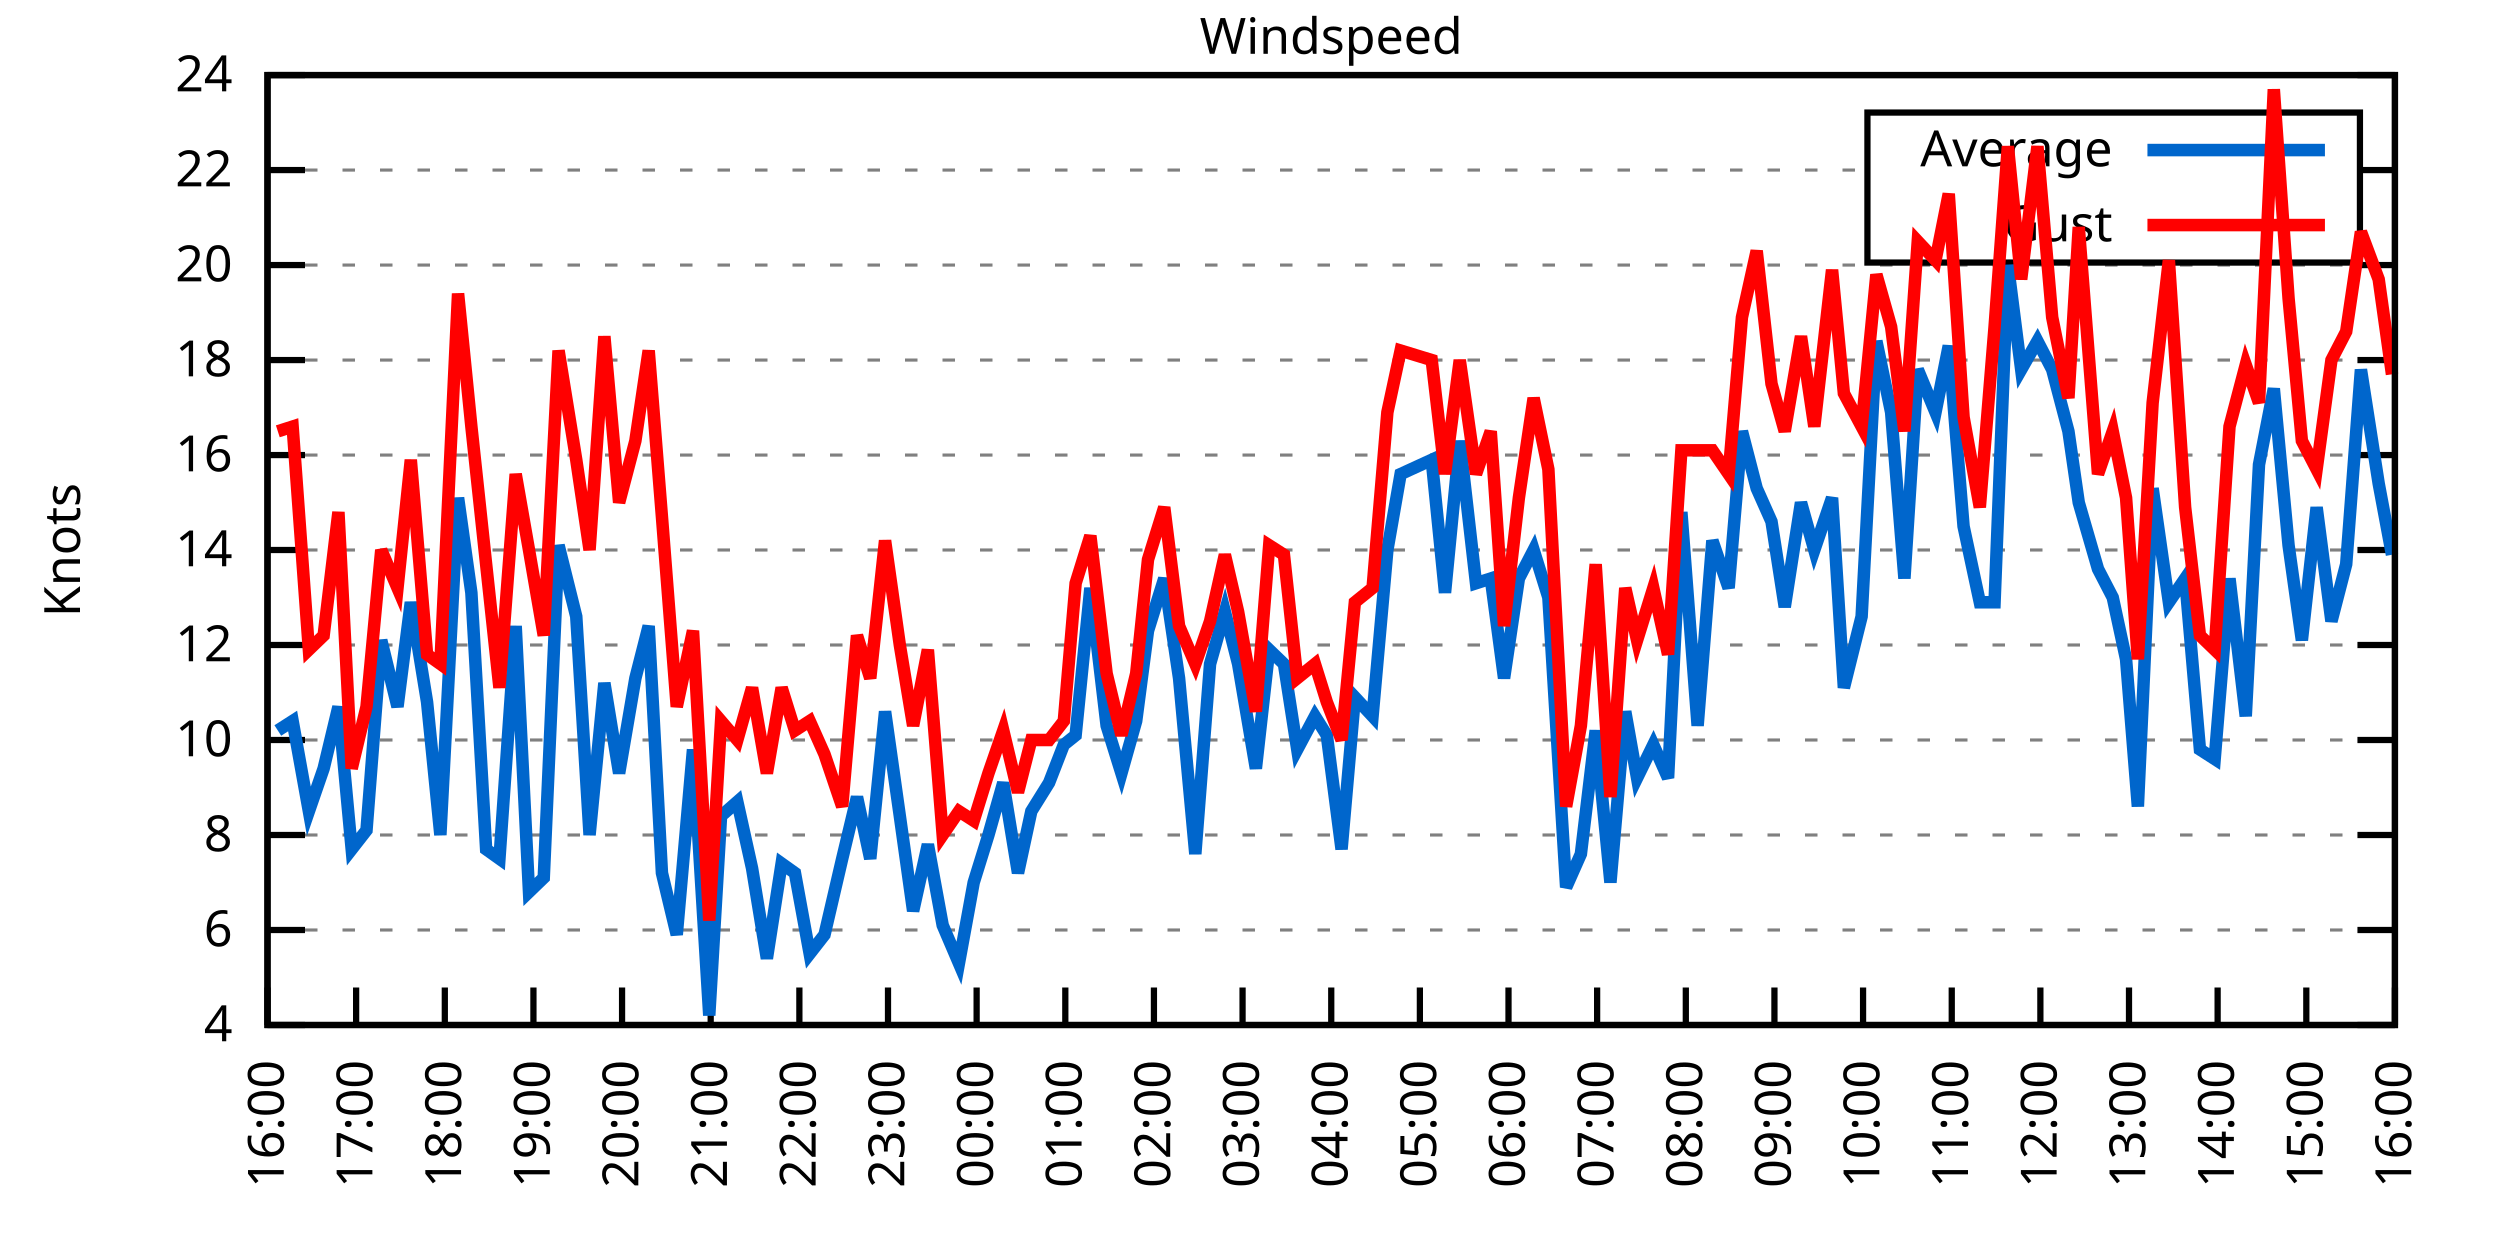
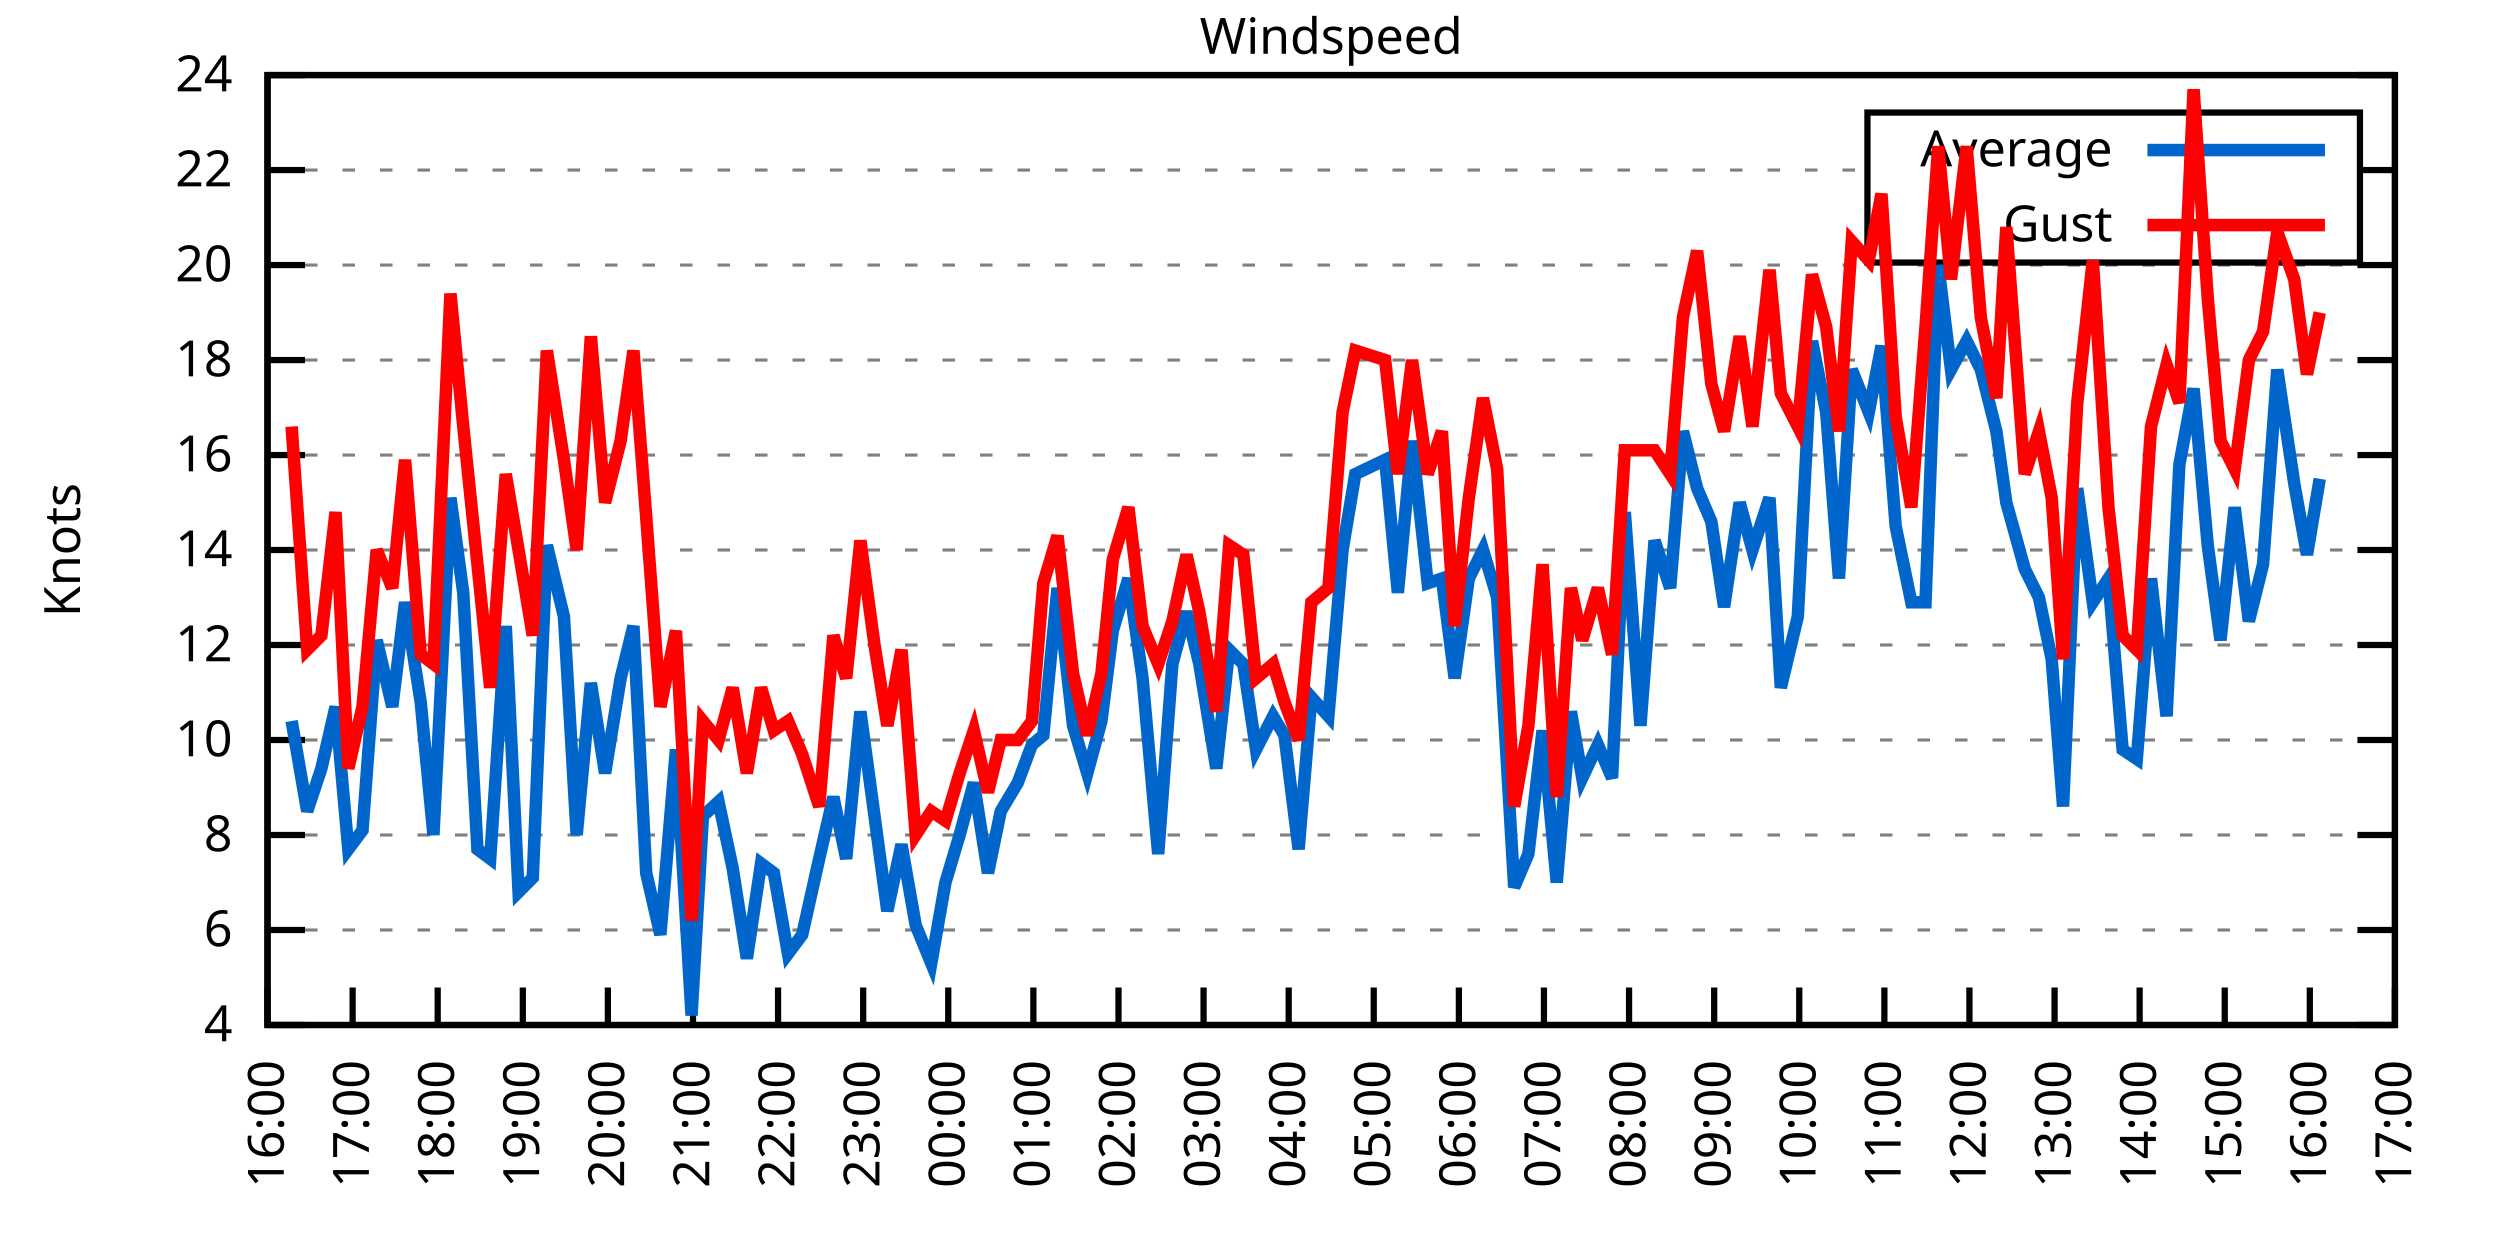
<svg xmlns="http://www.w3.org/2000/svg" xmlns:xlink="http://www.w3.org/1999/xlink" width="400" height="200" viewBox="0 0 400 200">
  <g id="gnuplot_canvas">
    <rect x="0" y="0" width="400" height="200" fill="none" />
    <defs>
      <circle id="gpDot" r="0.5" stroke-width="0.5" stroke="currentColor" />
      <path id="gpPt0" stroke-width="0.333" stroke="currentColor" d="M-1,0 h2 M0,-1 v2" />
      <path id="gpPt1" stroke-width="0.333" stroke="currentColor" d="M-1,-1 L1,1 M1,-1 L-1,1" />
      <path id="gpPt2" stroke-width="0.333" stroke="currentColor" d="M-1,0 L1,0 M0,-1 L0,1 M-1,-1 L1,1 M-1,1 L1,-1" />
      <rect id="gpPt3" stroke-width="0.333" stroke="currentColor" x="-1" y="-1" width="2" height="2" />
      <rect id="gpPt4" stroke-width="0.333" stroke="currentColor" fill="currentColor" x="-1" y="-1" width="2" height="2" />
      <circle id="gpPt5" stroke-width="0.333" stroke="currentColor" cx="0" cy="0" r="1" />
      <use xlink:href="#gpPt5" id="gpPt6" fill="currentColor" stroke="none" />
      <path id="gpPt7" stroke-width="0.333" stroke="currentColor" d="M0,-1.33 L-1.33,0.67 L1.33,0.67 z" />
      <use xlink:href="#gpPt7" id="gpPt8" fill="currentColor" stroke="none" />
      <use xlink:href="#gpPt7" id="gpPt9" stroke="currentColor" transform="rotate(180)" />
      <use xlink:href="#gpPt9" id="gpPt10" fill="currentColor" stroke="none" />
      <use xlink:href="#gpPt3" id="gpPt11" stroke="currentColor" transform="rotate(45)" />
      <use xlink:href="#gpPt11" id="gpPt12" fill="currentColor" stroke="none" />
      <path id="gpPt13" stroke-width="0.333" stroke="currentColor" d="M0,1.330 L1.265,0.411 L0.782,-1.067 L-0.782,-1.076 L-1.265,0.411 z" />
      <use xlink:href="#gpPt13" id="gpPt14" fill="currentColor" stroke="none" />
      <filter id="textbox" filterUnits="objectBoundingBox" x="0" y="0" height="1" width="1">
        <feFlood flood-color="white" flood-opacity="1" result="bgnd" />
        <feComposite in="SourceGraphic" in2="bgnd" operator="atop" />
      </filter>
      <filter id="greybox" filterUnits="objectBoundingBox" x="0" y="0" height="1" width="1">
        <feFlood flood-color="lightgrey" flood-opacity="1" result="grey" />
        <feComposite in="SourceGraphic" in2="grey" operator="atop" />
      </filter>
    </defs>
    <g fill="none" color="white" stroke="currentColor" stroke-width="1.00" stroke-linecap="butt" stroke-linejoin="miter">
</g>
    <g fill="none" color="black" stroke="currentColor" stroke-width="1.00" stroke-linecap="butt" stroke-linejoin="miter">
      <g stroke="none" shape-rendering="crispEdges">
        <polygon fill="rgb(255, 255, 255)" points="42.80,164.00 383.18,164.00 383.18,12.02 42.80,12.02 " />
      </g>
    </g>
    <g fill="none" color="black" stroke="currentColor" stroke-width="1.00" stroke-linecap="butt" stroke-linejoin="miter">
</g>
    <g fill="none" color="black" stroke="black" stroke-width="0.50" stroke-linecap="butt" stroke-linejoin="miter">
</g>
    <g fill="none" color="gray" stroke="currentColor" stroke-width="0.50" stroke-linecap="butt" stroke-linejoin="miter">
      <path stroke="gray" stroke-dasharray="2,4" class="gridline" d="M42.80,164.00 L383.19,164.00  " />
    </g>
    <g fill="none" color="gray" stroke="gray" stroke-width="1.00" stroke-linecap="butt" stroke-linejoin="miter">
</g>
    <g fill="none" color="black" stroke="currentColor" stroke-width="1.00" stroke-linecap="butt" stroke-linejoin="miter">
      <path stroke="black" d="M42.80,164.00 L48.80,164.00 M383.19,164.00 L377.19,164.00  " />
      <g transform="translate(37.20,166.60)" stroke="none" fill="black" font-family="Sans" font-size="8.00" text-anchor="end">
        <text>
          <tspan font-family="Sans"> 4</tspan>
        </text>
      </g>
    </g>
    <g fill="none" color="black" stroke="currentColor" stroke-width="1.00" stroke-linecap="butt" stroke-linejoin="miter">
</g>
    <g fill="none" color="black" stroke="black" stroke-width="0.50" stroke-linecap="butt" stroke-linejoin="miter">
</g>
    <g fill="none" color="gray" stroke="currentColor" stroke-width="0.50" stroke-linecap="butt" stroke-linejoin="miter">
      <path stroke="gray" stroke-dasharray="2,4" class="gridline" d="M42.80,148.80 L383.19,148.80  " />
    </g>
    <g fill="none" color="gray" stroke="gray" stroke-width="1.00" stroke-linecap="butt" stroke-linejoin="miter">
</g>
    <g fill="none" color="black" stroke="currentColor" stroke-width="1.00" stroke-linecap="butt" stroke-linejoin="miter">
      <path stroke="black" d="M42.80,148.80 L48.80,148.80 M383.19,148.80 L377.19,148.80  " />
      <g transform="translate(37.20,151.40)" stroke="none" fill="black" font-family="Sans" font-size="8.00" text-anchor="end">
        <text>
          <tspan font-family="Sans"> 6</tspan>
        </text>
      </g>
    </g>
    <g fill="none" color="black" stroke="currentColor" stroke-width="1.00" stroke-linecap="butt" stroke-linejoin="miter">
</g>
    <g fill="none" color="black" stroke="black" stroke-width="0.50" stroke-linecap="butt" stroke-linejoin="miter">
</g>
    <g fill="none" color="gray" stroke="currentColor" stroke-width="0.50" stroke-linecap="butt" stroke-linejoin="miter">
      <path stroke="gray" stroke-dasharray="2,4" class="gridline" d="M42.80,133.60 L383.19,133.60  " />
    </g>
    <g fill="none" color="gray" stroke="gray" stroke-width="1.00" stroke-linecap="butt" stroke-linejoin="miter">
</g>
    <g fill="none" color="black" stroke="currentColor" stroke-width="1.00" stroke-linecap="butt" stroke-linejoin="miter">
      <path stroke="black" d="M42.80,133.60 L48.80,133.60 M383.19,133.60 L377.19,133.60  " />
      <g transform="translate(37.20,136.20)" stroke="none" fill="black" font-family="Sans" font-size="8.00" text-anchor="end">
        <text>
          <tspan font-family="Sans"> 8</tspan>
        </text>
      </g>
    </g>
    <g fill="none" color="black" stroke="currentColor" stroke-width="1.00" stroke-linecap="butt" stroke-linejoin="miter">
</g>
    <g fill="none" color="black" stroke="black" stroke-width="0.50" stroke-linecap="butt" stroke-linejoin="miter">
</g>
    <g fill="none" color="gray" stroke="currentColor" stroke-width="0.50" stroke-linecap="butt" stroke-linejoin="miter">
      <path stroke="gray" stroke-dasharray="2,4" class="gridline" d="M42.80,118.40 L383.19,118.40  " />
    </g>
    <g fill="none" color="gray" stroke="gray" stroke-width="1.00" stroke-linecap="butt" stroke-linejoin="miter">
</g>
    <g fill="none" color="black" stroke="currentColor" stroke-width="1.00" stroke-linecap="butt" stroke-linejoin="miter">
      <path stroke="black" d="M42.80,118.40 L48.80,118.40 M383.19,118.40 L377.19,118.40  " />
      <g transform="translate(37.20,121.00)" stroke="none" fill="black" font-family="Sans" font-size="8.00" text-anchor="end">
        <text>
          <tspan font-family="Sans"> 10</tspan>
        </text>
      </g>
    </g>
    <g fill="none" color="black" stroke="currentColor" stroke-width="1.00" stroke-linecap="butt" stroke-linejoin="miter">
</g>
    <g fill="none" color="black" stroke="black" stroke-width="0.50" stroke-linecap="butt" stroke-linejoin="miter">
</g>
    <g fill="none" color="gray" stroke="currentColor" stroke-width="0.50" stroke-linecap="butt" stroke-linejoin="miter">
      <path stroke="gray" stroke-dasharray="2,4" class="gridline" d="M42.80,103.20 L383.19,103.20  " />
    </g>
    <g fill="none" color="gray" stroke="gray" stroke-width="1.00" stroke-linecap="butt" stroke-linejoin="miter">
</g>
    <g fill="none" color="black" stroke="currentColor" stroke-width="1.00" stroke-linecap="butt" stroke-linejoin="miter">
      <path stroke="black" d="M42.80,103.20 L48.80,103.20 M383.19,103.20 L377.19,103.20  " />
      <g transform="translate(37.20,105.80)" stroke="none" fill="black" font-family="Sans" font-size="8.00" text-anchor="end">
        <text>
          <tspan font-family="Sans"> 12</tspan>
        </text>
      </g>
    </g>
    <g fill="none" color="black" stroke="currentColor" stroke-width="1.00" stroke-linecap="butt" stroke-linejoin="miter">
</g>
    <g fill="none" color="black" stroke="black" stroke-width="0.50" stroke-linecap="butt" stroke-linejoin="miter">
</g>
    <g fill="none" color="gray" stroke="currentColor" stroke-width="0.50" stroke-linecap="butt" stroke-linejoin="miter">
      <path stroke="gray" stroke-dasharray="2,4" class="gridline" d="M42.80,88.00 L383.19,88.00  " />
    </g>
    <g fill="none" color="gray" stroke="gray" stroke-width="1.00" stroke-linecap="butt" stroke-linejoin="miter">
</g>
    <g fill="none" color="black" stroke="currentColor" stroke-width="1.00" stroke-linecap="butt" stroke-linejoin="miter">
      <path stroke="black" d="M42.80,88.00 L48.80,88.00 M383.19,88.00 L377.19,88.00  " />
      <g transform="translate(37.20,90.60)" stroke="none" fill="black" font-family="Sans" font-size="8.00" text-anchor="end">
        <text>
          <tspan font-family="Sans"> 14</tspan>
        </text>
      </g>
    </g>
    <g fill="none" color="black" stroke="currentColor" stroke-width="1.00" stroke-linecap="butt" stroke-linejoin="miter">
</g>
    <g fill="none" color="black" stroke="black" stroke-width="0.50" stroke-linecap="butt" stroke-linejoin="miter">
</g>
    <g fill="none" color="gray" stroke="currentColor" stroke-width="0.50" stroke-linecap="butt" stroke-linejoin="miter">
      <path stroke="gray" stroke-dasharray="2,4" class="gridline" d="M42.80,72.81 L383.19,72.81  " />
    </g>
    <g fill="none" color="gray" stroke="gray" stroke-width="1.00" stroke-linecap="butt" stroke-linejoin="miter">
</g>
    <g fill="none" color="black" stroke="currentColor" stroke-width="1.00" stroke-linecap="butt" stroke-linejoin="miter">
      <path stroke="black" d="M42.80,72.81 L48.80,72.81 M383.19,72.81 L377.19,72.81  " />
      <g transform="translate(37.20,75.41)" stroke="none" fill="black" font-family="Sans" font-size="8.00" text-anchor="end">
        <text>
          <tspan font-family="Sans"> 16</tspan>
        </text>
      </g>
    </g>
    <g fill="none" color="black" stroke="currentColor" stroke-width="1.00" stroke-linecap="butt" stroke-linejoin="miter">
</g>
    <g fill="none" color="black" stroke="black" stroke-width="0.50" stroke-linecap="butt" stroke-linejoin="miter">
</g>
    <g fill="none" color="gray" stroke="currentColor" stroke-width="0.50" stroke-linecap="butt" stroke-linejoin="miter">
      <path stroke="gray" stroke-dasharray="2,4" class="gridline" d="M42.80,57.61 L383.19,57.61  " />
    </g>
    <g fill="none" color="gray" stroke="gray" stroke-width="1.00" stroke-linecap="butt" stroke-linejoin="miter">
</g>
    <g fill="none" color="black" stroke="currentColor" stroke-width="1.00" stroke-linecap="butt" stroke-linejoin="miter">
      <path stroke="black" d="M42.80,57.61 L48.80,57.61 M383.19,57.61 L377.19,57.61  " />
      <g transform="translate(37.20,60.21)" stroke="none" fill="black" font-family="Sans" font-size="8.00" text-anchor="end">
        <text>
          <tspan font-family="Sans"> 18</tspan>
        </text>
      </g>
    </g>
    <g fill="none" color="black" stroke="currentColor" stroke-width="1.00" stroke-linecap="butt" stroke-linejoin="miter">
</g>
    <g fill="none" color="black" stroke="black" stroke-width="0.50" stroke-linecap="butt" stroke-linejoin="miter">
</g>
    <g fill="none" color="gray" stroke="currentColor" stroke-width="0.50" stroke-linecap="butt" stroke-linejoin="miter">
      <path stroke="gray" stroke-dasharray="2,4" class="gridline" d="M42.80,42.41 L383.19,42.41  " />
    </g>
    <g fill="none" color="gray" stroke="gray" stroke-width="1.00" stroke-linecap="butt" stroke-linejoin="miter">
</g>
    <g fill="none" color="black" stroke="currentColor" stroke-width="1.00" stroke-linecap="butt" stroke-linejoin="miter">
      <path stroke="black" d="M42.80,42.41 L48.80,42.41 M383.19,42.41 L377.19,42.41  " />
      <g transform="translate(37.20,45.01)" stroke="none" fill="black" font-family="Sans" font-size="8.00" text-anchor="end">
        <text>
          <tspan font-family="Sans"> 20</tspan>
        </text>
      </g>
    </g>
    <g fill="none" color="black" stroke="currentColor" stroke-width="1.00" stroke-linecap="butt" stroke-linejoin="miter">
</g>
    <g fill="none" color="black" stroke="black" stroke-width="0.50" stroke-linecap="butt" stroke-linejoin="miter">
</g>
    <g fill="none" color="gray" stroke="currentColor" stroke-width="0.50" stroke-linecap="butt" stroke-linejoin="miter">
      <path stroke="gray" stroke-dasharray="2,4" class="gridline" d="M42.80,27.21 L298.79,27.21 M377.59,27.21 L383.19,27.21  " />
    </g>
    <g fill="none" color="gray" stroke="gray" stroke-width="1.00" stroke-linecap="butt" stroke-linejoin="miter">
</g>
    <g fill="none" color="black" stroke="currentColor" stroke-width="1.00" stroke-linecap="butt" stroke-linejoin="miter">
      <path stroke="black" d="M42.80,27.21 L48.80,27.21 M383.19,27.21 L377.19,27.21  " />
      <g transform="translate(37.20,29.81)" stroke="none" fill="black" font-family="Sans" font-size="8.00" text-anchor="end">
        <text>
          <tspan font-family="Sans"> 22</tspan>
        </text>
      </g>
    </g>
    <g fill="none" color="black" stroke="currentColor" stroke-width="1.00" stroke-linecap="butt" stroke-linejoin="miter">
</g>
    <g fill="none" color="black" stroke="black" stroke-width="0.50" stroke-linecap="butt" stroke-linejoin="miter">
</g>
    <g fill="none" color="gray" stroke="currentColor" stroke-width="0.50" stroke-linecap="butt" stroke-linejoin="miter">
      <path stroke="gray" stroke-dasharray="2,4" class="gridline" d="M42.80,12.01 L383.19,12.01  " />
    </g>
    <g fill="none" color="gray" stroke="gray" stroke-width="1.00" stroke-linecap="butt" stroke-linejoin="miter">
</g>
    <g fill="none" color="black" stroke="currentColor" stroke-width="1.00" stroke-linecap="butt" stroke-linejoin="miter">
      <path stroke="black" d="M42.80,12.01 L48.80,12.01 M383.19,12.01 L377.19,12.01  " />
      <g transform="translate(37.20,14.61)" stroke="none" fill="black" font-family="Sans" font-size="8.00" text-anchor="end">
        <text>
          <tspan font-family="Sans"> 24</tspan>
        </text>
      </g>
    </g>
    <g fill="none" color="black" stroke="currentColor" stroke-width="1.00" stroke-linecap="butt" stroke-linejoin="miter">
      <path stroke="black" d="M42.80,164.00 L42.80,158.00  " />
      <g transform="translate(45.40,169.60) rotate(270.00)" stroke="none" fill="black" font-family="Sans" font-size="8.00" text-anchor="end">
        <text>
          <tspan font-family="Sans">16:00</tspan>
        </text>
      </g>
    </g>
    <g fill="none" color="black" stroke="currentColor" stroke-width="1.00" stroke-linecap="butt" stroke-linejoin="miter">
-       <path stroke="black" d="M56.98,164.00 L56.98,158.00  " />
-       <g transform="translate(59.58,169.60) rotate(270.00)" stroke="none" fill="black" font-family="Sans" font-size="8.00" text-anchor="end">
+       <path stroke="black" d="M56.42,164.00 L56.42,158.00  " />
+       <g transform="translate(59.02,169.60) rotate(270.00)" stroke="none" fill="black" font-family="Sans" font-size="8.00" text-anchor="end">
        <text>
          <tspan font-family="Sans">17:00</tspan>
        </text>
      </g>
    </g>
    <g fill="none" color="black" stroke="currentColor" stroke-width="1.00" stroke-linecap="butt" stroke-linejoin="miter">
-       <path stroke="black" d="M71.17,164.00 L71.17,158.00  " />
-       <g transform="translate(73.77,169.60) rotate(270.00)" stroke="none" fill="black" font-family="Sans" font-size="8.00" text-anchor="end">
+       <path stroke="black" d="M70.03,164.00 L70.03,158.00  " />
+       <g transform="translate(72.63,169.60) rotate(270.00)" stroke="none" fill="black" font-family="Sans" font-size="8.00" text-anchor="end">
        <text>
          <tspan font-family="Sans">18:00</tspan>
        </text>
      </g>
    </g>
    <g fill="none" color="black" stroke="currentColor" stroke-width="1.00" stroke-linecap="butt" stroke-linejoin="miter">
-       <path stroke="black" d="M85.35,164.00 L85.35,158.00  " />
-       <g transform="translate(87.95,169.60) rotate(270.00)" stroke="none" fill="black" font-family="Sans" font-size="8.00" text-anchor="end">
+       <path stroke="black" d="M83.65,164.00 L83.65,158.00  " />
+       <g transform="translate(86.25,169.60) rotate(270.00)" stroke="none" fill="black" font-family="Sans" font-size="8.00" text-anchor="end">
        <text>
          <tspan font-family="Sans">19:00</tspan>
        </text>
      </g>
    </g>
    <g fill="none" color="black" stroke="currentColor" stroke-width="1.00" stroke-linecap="butt" stroke-linejoin="miter">
-       <path stroke="black" d="M99.53,164.00 L99.53,158.00  " />
-       <g transform="translate(102.13,169.60) rotate(270.00)" stroke="none" fill="black" font-family="Sans" font-size="8.00" text-anchor="end">
+       <path stroke="black" d="M97.26,164.00 L97.26,158.00  " />
+       <g transform="translate(99.86,169.60) rotate(270.00)" stroke="none" fill="black" font-family="Sans" font-size="8.00" text-anchor="end">
        <text>
          <tspan font-family="Sans">20:00</tspan>
        </text>
      </g>
    </g>
    <g fill="none" color="black" stroke="currentColor" stroke-width="1.00" stroke-linecap="butt" stroke-linejoin="miter">
-       <path stroke="black" d="M113.71,164.00 L113.71,158.00  " />
-       <g transform="translate(116.31,169.60) rotate(270.00)" stroke="none" fill="black" font-family="Sans" font-size="8.00" text-anchor="end">
+       <path stroke="black" d="M110.88,164.00 L110.88,158.00  " />
+       <g transform="translate(113.48,169.60) rotate(270.00)" stroke="none" fill="black" font-family="Sans" font-size="8.00" text-anchor="end">
        <text>
          <tspan font-family="Sans">21:00</tspan>
        </text>
      </g>
    </g>
    <g fill="none" color="black" stroke="currentColor" stroke-width="1.00" stroke-linecap="butt" stroke-linejoin="miter">
-       <path stroke="black" d="M127.90,164.00 L127.90,158.00  " />
-       <g transform="translate(130.50,169.60) rotate(270.00)" stroke="none" fill="black" font-family="Sans" font-size="8.00" text-anchor="end">
+       <path stroke="black" d="M124.49,164.00 L124.49,158.00  " />
+       <g transform="translate(127.09,169.60) rotate(270.00)" stroke="none" fill="black" font-family="Sans" font-size="8.00" text-anchor="end">
        <text>
          <tspan font-family="Sans">22:00</tspan>
        </text>
      </g>
    </g>
    <g fill="none" color="black" stroke="currentColor" stroke-width="1.00" stroke-linecap="butt" stroke-linejoin="miter">
-       <path stroke="black" d="M142.08,164.00 L142.08,158.00  " />
-       <g transform="translate(144.68,169.60) rotate(270.00)" stroke="none" fill="black" font-family="Sans" font-size="8.00" text-anchor="end">
+       <path stroke="black" d="M138.11,164.00 L138.11,158.00  " />
+       <g transform="translate(140.71,169.60) rotate(270.00)" stroke="none" fill="black" font-family="Sans" font-size="8.00" text-anchor="end">
        <text>
          <tspan font-family="Sans">23:00</tspan>
        </text>
      </g>
    </g>
    <g fill="none" color="black" stroke="currentColor" stroke-width="1.00" stroke-linecap="butt" stroke-linejoin="miter">
-       <path stroke="black" d="M156.26,164.00 L156.26,158.00  " />
-       <g transform="translate(158.86,169.60) rotate(270.00)" stroke="none" fill="black" font-family="Sans" font-size="8.00" text-anchor="end">
+       <path stroke="black" d="M151.72,164.00 L151.72,158.00  " />
+       <g transform="translate(154.32,169.60) rotate(270.00)" stroke="none" fill="black" font-family="Sans" font-size="8.00" text-anchor="end">
        <text>
          <tspan font-family="Sans">00:00</tspan>
        </text>
      </g>
    </g>
    <g fill="none" color="black" stroke="currentColor" stroke-width="1.00" stroke-linecap="butt" stroke-linejoin="miter">
-       <path stroke="black" d="M170.45,164.00 L170.45,158.00  " />
-       <g transform="translate(173.05,169.60) rotate(270.00)" stroke="none" fill="black" font-family="Sans" font-size="8.00" text-anchor="end">
+       <path stroke="black" d="M165.34,164.00 L165.34,158.00  " />
+       <g transform="translate(167.94,169.60) rotate(270.00)" stroke="none" fill="black" font-family="Sans" font-size="8.00" text-anchor="end">
        <text>
          <tspan font-family="Sans">01:00</tspan>
        </text>
      </g>
    </g>
    <g fill="none" color="black" stroke="currentColor" stroke-width="1.00" stroke-linecap="butt" stroke-linejoin="miter">
-       <path stroke="black" d="M184.63,164.00 L184.63,158.00  " />
-       <g transform="translate(187.23,169.60) rotate(270.00)" stroke="none" fill="black" font-family="Sans" font-size="8.00" text-anchor="end">
+       <path stroke="black" d="M178.96,164.00 L178.96,158.00  " />
+       <g transform="translate(181.56,169.60) rotate(270.00)" stroke="none" fill="black" font-family="Sans" font-size="8.00" text-anchor="end">
        <text>
          <tspan font-family="Sans">02:00</tspan>
        </text>
      </g>
    </g>
    <g fill="none" color="black" stroke="currentColor" stroke-width="1.00" stroke-linecap="butt" stroke-linejoin="miter">
-       <path stroke="black" d="M198.81,164.00 L198.81,158.00  " />
-       <g transform="translate(201.41,169.60) rotate(270.00)" stroke="none" fill="black" font-family="Sans" font-size="8.00" text-anchor="end">
+       <path stroke="black" d="M192.57,164.00 L192.57,158.00  " />
+       <g transform="translate(195.17,169.60) rotate(270.00)" stroke="none" fill="black" font-family="Sans" font-size="8.00" text-anchor="end">
        <text>
          <tspan font-family="Sans">03:00</tspan>
        </text>
      </g>
    </g>
    <g fill="none" color="black" stroke="currentColor" stroke-width="1.00" stroke-linecap="butt" stroke-linejoin="miter">
-       <path stroke="black" d="M213.00,164.00 L213.00,158.00  " />
-       <g transform="translate(215.60,169.60) rotate(270.00)" stroke="none" fill="black" font-family="Sans" font-size="8.00" text-anchor="end">
+       <path stroke="black" d="M206.19,164.00 L206.19,158.00  " />
+       <g transform="translate(208.79,169.60) rotate(270.00)" stroke="none" fill="black" font-family="Sans" font-size="8.00" text-anchor="end">
        <text>
          <tspan font-family="Sans">04:00</tspan>
        </text>
      </g>
    </g>
    <g fill="none" color="black" stroke="currentColor" stroke-width="1.00" stroke-linecap="butt" stroke-linejoin="miter">
-       <path stroke="black" d="M227.18,164.00 L227.18,158.00  " />
-       <g transform="translate(229.78,169.60) rotate(270.00)" stroke="none" fill="black" font-family="Sans" font-size="8.00" text-anchor="end">
+       <path stroke="black" d="M219.80,164.00 L219.80,158.00  " />
+       <g transform="translate(222.40,169.60) rotate(270.00)" stroke="none" fill="black" font-family="Sans" font-size="8.00" text-anchor="end">
        <text>
          <tspan font-family="Sans">05:00</tspan>
        </text>
      </g>
    </g>
    <g fill="none" color="black" stroke="currentColor" stroke-width="1.00" stroke-linecap="butt" stroke-linejoin="miter">
-       <path stroke="black" d="M241.36,164.00 L241.36,158.00  " />
-       <g transform="translate(243.96,169.60) rotate(270.00)" stroke="none" fill="black" font-family="Sans" font-size="8.00" text-anchor="end">
+       <path stroke="black" d="M233.42,164.00 L233.42,158.00  " />
+       <g transform="translate(236.02,169.60) rotate(270.00)" stroke="none" fill="black" font-family="Sans" font-size="8.00" text-anchor="end">
        <text>
          <tspan font-family="Sans">06:00</tspan>
        </text>
      </g>
    </g>
    <g fill="none" color="black" stroke="currentColor" stroke-width="1.00" stroke-linecap="butt" stroke-linejoin="miter">
-       <path stroke="black" d="M255.54,164.00 L255.54,158.00  " />
-       <g transform="translate(258.14,169.60) rotate(270.00)" stroke="none" fill="black" font-family="Sans" font-size="8.00" text-anchor="end">
+       <path stroke="black" d="M247.03,164.00 L247.03,158.00  " />
+       <g transform="translate(249.63,169.60) rotate(270.00)" stroke="none" fill="black" font-family="Sans" font-size="8.00" text-anchor="end">
        <text>
          <tspan font-family="Sans">07:00</tspan>
        </text>
      </g>
    </g>
    <g fill="none" color="black" stroke="currentColor" stroke-width="1.00" stroke-linecap="butt" stroke-linejoin="miter">
-       <path stroke="black" d="M269.73,164.00 L269.73,158.00  " />
-       <g transform="translate(272.33,169.60) rotate(270.00)" stroke="none" fill="black" font-family="Sans" font-size="8.00" text-anchor="end">
+       <path stroke="black" d="M260.65,164.00 L260.65,158.00  " />
+       <g transform="translate(263.25,169.60) rotate(270.00)" stroke="none" fill="black" font-family="Sans" font-size="8.00" text-anchor="end">
        <text>
          <tspan font-family="Sans">08:00</tspan>
        </text>
      </g>
    </g>
    <g fill="none" color="black" stroke="currentColor" stroke-width="1.00" stroke-linecap="butt" stroke-linejoin="miter">
-       <path stroke="black" d="M283.91,164.00 L283.91,158.00  " />
-       <g transform="translate(286.51,169.60) rotate(270.00)" stroke="none" fill="black" font-family="Sans" font-size="8.00" text-anchor="end">
+       <path stroke="black" d="M274.27,164.00 L274.27,158.00  " />
+       <g transform="translate(276.87,169.60) rotate(270.00)" stroke="none" fill="black" font-family="Sans" font-size="8.00" text-anchor="end">
        <text>
          <tspan font-family="Sans">09:00</tspan>
        </text>
      </g>
    </g>
    <g fill="none" color="black" stroke="currentColor" stroke-width="1.00" stroke-linecap="butt" stroke-linejoin="miter">
-       <path stroke="black" d="M298.09,164.00 L298.09,158.00  " />
-       <g transform="translate(300.69,169.60) rotate(270.00)" stroke="none" fill="black" font-family="Sans" font-size="8.00" text-anchor="end">
+       <path stroke="black" d="M287.88,164.00 L287.88,158.00  " />
+       <g transform="translate(290.48,169.60) rotate(270.00)" stroke="none" fill="black" font-family="Sans" font-size="8.00" text-anchor="end">
        <text>
          <tspan font-family="Sans">10:00</tspan>
        </text>
      </g>
    </g>
    <g fill="none" color="black" stroke="currentColor" stroke-width="1.00" stroke-linecap="butt" stroke-linejoin="miter">
-       <path stroke="black" d="M312.28,164.00 L312.28,158.00  " />
-       <g transform="translate(314.88,169.60) rotate(270.00)" stroke="none" fill="black" font-family="Sans" font-size="8.00" text-anchor="end">
+       <path stroke="black" d="M301.50,164.00 L301.50,158.00  " />
+       <g transform="translate(304.10,169.60) rotate(270.00)" stroke="none" fill="black" font-family="Sans" font-size="8.00" text-anchor="end">
        <text>
          <tspan font-family="Sans">11:00</tspan>
        </text>
      </g>
    </g>
    <g fill="none" color="black" stroke="currentColor" stroke-width="1.00" stroke-linecap="butt" stroke-linejoin="miter">
-       <path stroke="black" d="M326.46,164.00 L326.46,158.00  " />
-       <g transform="translate(329.06,169.60) rotate(270.00)" stroke="none" fill="black" font-family="Sans" font-size="8.00" text-anchor="end">
+       <path stroke="black" d="M315.11,164.00 L315.11,158.00  " />
+       <g transform="translate(317.71,169.60) rotate(270.00)" stroke="none" fill="black" font-family="Sans" font-size="8.00" text-anchor="end">
        <text>
          <tspan font-family="Sans">12:00</tspan>
        </text>
      </g>
    </g>
    <g fill="none" color="black" stroke="currentColor" stroke-width="1.00" stroke-linecap="butt" stroke-linejoin="miter">
-       <path stroke="black" d="M340.64,164.00 L340.64,158.00  " />
-       <g transform="translate(343.24,169.60) rotate(270.00)" stroke="none" fill="black" font-family="Sans" font-size="8.00" text-anchor="end">
+       <path stroke="black" d="M328.73,164.00 L328.73,158.00  " />
+       <g transform="translate(331.33,169.60) rotate(270.00)" stroke="none" fill="black" font-family="Sans" font-size="8.00" text-anchor="end">
        <text>
          <tspan font-family="Sans">13:00</tspan>
        </text>
      </g>
    </g>
    <g fill="none" color="black" stroke="currentColor" stroke-width="1.00" stroke-linecap="butt" stroke-linejoin="miter">
-       <path stroke="black" d="M354.82,164.00 L354.82,158.00  " />
-       <g transform="translate(357.42,169.60) rotate(270.00)" stroke="none" fill="black" font-family="Sans" font-size="8.00" text-anchor="end">
+       <path stroke="black" d="M342.34,164.00 L342.34,158.00  " />
+       <g transform="translate(344.94,169.60) rotate(270.00)" stroke="none" fill="black" font-family="Sans" font-size="8.00" text-anchor="end">
        <text>
          <tspan font-family="Sans">14:00</tspan>
        </text>
      </g>
    </g>
    <g fill="none" color="black" stroke="currentColor" stroke-width="1.00" stroke-linecap="butt" stroke-linejoin="miter">
-       <path stroke="black" d="M369.01,164.00 L369.01,158.00  " />
-       <g transform="translate(371.61,169.60) rotate(270.00)" stroke="none" fill="black" font-family="Sans" font-size="8.00" text-anchor="end">
+       <path stroke="black" d="M355.96,164.00 L355.96,158.00  " />
+       <g transform="translate(358.56,169.60) rotate(270.00)" stroke="none" fill="black" font-family="Sans" font-size="8.00" text-anchor="end">
        <text>
          <tspan font-family="Sans">15:00</tspan>
+         </text>
+       </g>
+     </g>
+     <g fill="none" color="black" stroke="currentColor" stroke-width="1.00" stroke-linecap="butt" stroke-linejoin="miter">
+       <path stroke="black" d="M369.57,164.00 L369.57,158.00  " />
+       <g transform="translate(372.17,169.60) rotate(270.00)" stroke="none" fill="black" font-family="Sans" font-size="8.00" text-anchor="end">
+         <text>
+           <tspan font-family="Sans">16:00</tspan>
        </text>
      </g>
    </g>
    <g fill="none" color="black" stroke="currentColor" stroke-width="1.00" stroke-linecap="butt" stroke-linejoin="miter">
      <path stroke="black" d="M383.19,164.00 L383.19,158.00  " />
      <g transform="translate(385.79,169.60) rotate(270.00)" stroke="none" fill="black" font-family="Sans" font-size="8.00" text-anchor="end">
        <text>
-           <tspan font-family="Sans">16:00</tspan>
+           <tspan font-family="Sans">17:00</tspan>
        </text>
      </g>
    </g>
    <g fill="none" color="black" stroke="currentColor" stroke-width="1.00" stroke-linecap="butt" stroke-linejoin="miter">
</g>
    <g fill="none" color="black" stroke="currentColor" stroke-width="1.00" stroke-linecap="butt" stroke-linejoin="miter">
      <path stroke="black" d="M42.80,12.01 L42.80,164.00 L383.19,164.00 L383.19,12.01 L42.80,12.01 Z  " />
    </g>
    <g fill="none" color="black" stroke="currentColor" stroke-width="1.00" stroke-linecap="butt" stroke-linejoin="miter">
</g>
    <g fill="none" color="black" stroke="currentColor" stroke-width="1.00" stroke-linecap="butt" stroke-linejoin="miter">
      <path stroke="black" d="M298.79,42.01 L298.79,18.01 L377.59,18.01 L377.59,42.01 L298.79,42.01 Z  " />
    </g>
    <g id="Windspeed_plot_1">
      <g fill="none" color="white" stroke="black" stroke-width="2.00" stroke-linecap="butt" stroke-linejoin="miter">
</g>
      <g fill="none" color="black" stroke="currentColor" stroke-width="2.00" stroke-linecap="butt" stroke-linejoin="miter">
        <g transform="translate(337.99,26.61)" stroke="none" fill="black" font-family="Sans" font-size="8.00" text-anchor="end">
          <text>
            <tspan font-family="Sans">Average</tspan>
          </text>
        </g>
      </g>
      <g fill="none" color="black" stroke="currentColor" stroke-width="2.00" stroke-linecap="butt" stroke-linejoin="miter">
-         <path stroke="rgb(  0, 102, 204)" d="M343.59,24.01 L371.99,24.01 M44.45,116.88 L46.82,115.36 L49.42,129.80 L51.78,122.96 L54.15,113.08 L56.27,135.88   L58.64,132.84 L61.00,102.44 L63.60,113.08 L65.73,96.36 L68.33,112.32 L70.46,133.60 L73.29,79.65 L75.42,94.84   L77.78,135.88 L79.91,137.40 L82.51,100.16 L84.64,142.72 L87.00,140.44 L89.37,87.25 L92.20,98.64 L94.33,133.60   L96.70,109.28 L99.06,123.72 L101.66,108.52 L103.79,100.16 L105.91,139.68 L108.28,149.56 L110.88,119.92 L113.48,162.48   L115.37,130.56 L117.97,128.28 L120.33,138.92 L122.70,153.36 L125.06,138.16 L127.19,139.68 L129.55,152.60 L131.92,149.56   L134.75,137.40 L137.12,127.52 L139.24,137.40 L141.61,113.84 L143.97,130.56 L146.10,145.76 L148.46,135.12 L150.83,148.04   L153.43,154.12 L155.79,141.20 L158.15,133.60 L160.52,125.24 L162.88,139.68 L165.01,129.80 L167.85,125.24 L170.21,119.16   L172.10,117.64 L174.46,94.08 L177.06,116.12 L179.43,123.72 L181.79,115.36 L183.68,100.92 L186.28,92.56 L188.65,108.52   L191.25,136.64 L193.61,106.24 L195.98,97.88 L198.10,106.24 L200.94,122.96 L203.07,103.96 L205.43,106.24 L207.56,119.92   L210.39,114.60 L212.29,117.64 L214.65,135.88 L216.78,111.56 L219.61,114.60 L221.98,88.00 L224.10,75.85 L229.07,73.57   L231.20,94.84 L233.56,70.53 L236.16,93.32 L238.52,92.56 L240.65,108.52 L243.02,92.56 L245.38,88.00 L247.74,95.60   L250.58,141.96 L252.94,136.64 L255.31,116.88 L257.67,141.20 L260.04,113.84 L261.93,124.48 L264.53,119.16 L266.89,124.48   L269.02,81.93 L271.62,116.12 L273.98,86.49 L276.58,94.08 L278.71,69.01 L281.07,78.13 L283.44,83.45 L285.56,97.12   L288.16,80.41 L290.29,88.00 L293.13,79.65 L295.02,110.04 L297.86,98.64 L300.22,54.57 L302.58,65.97 L304.71,92.56   L306.84,59.13 L309.68,65.97 L311.80,55.33 L314.17,84.21 L316.77,96.36 L319.13,96.36 L321.26,42.41 L323.39,59.13   L325.99,54.57 L328.35,59.13 L330.95,69.01 L332.60,80.41 L335.68,91.04 L338.04,95.60 L340.17,105.48 L342.06,129.04   L344.42,78.13 L347.02,96.36 L349.62,92.56 L351.99,119.92 L354.35,121.44 L356.72,92.56 L359.32,114.60 L361.44,74.33   L363.81,62.17 L366.17,87.25 L368.30,102.44 L370.66,81.17 L373.03,99.40 L375.39,90.28 L377.75,59.13 L380.59,77.37   L382.72,88.76  " />
+         <path stroke="rgb(  0, 102, 204)" d="M343.59,24.01 L371.99,24.01 M46.66,115.36 L49.15,129.80 L51.42,122.96 L53.69,113.08 L55.73,135.88 L58.00,132.84   L60.27,102.44 L62.77,113.08 L64.81,96.36 L67.31,112.32 L69.35,133.60 L72.07,79.65 L74.12,94.84 L76.39,135.88   L78.43,137.40 L80.92,100.16 L82.97,142.72 L85.24,140.44 L87.50,87.25 L90.23,98.64 L92.27,133.60 L94.54,109.28   L96.81,123.72 L99.30,108.52 L101.35,100.16 L103.39,139.68 L105.66,149.56 L108.15,119.92 L110.65,162.48 L112.47,130.56   L114.96,128.28 L117.23,138.92 L119.50,153.36 L121.77,138.16 L123.81,139.68 L126.08,152.60 L128.35,149.56 L131.07,137.40   L133.34,127.52 L135.39,137.40 L137.66,113.84 L139.92,130.56 L141.97,145.76 L144.24,135.12 L146.51,148.04 L149.00,154.12   L151.27,141.20 L153.54,133.60 L155.81,125.24 L158.08,139.68 L160.12,129.80 L162.84,125.24 L165.11,119.16 L166.93,117.64   L169.20,94.08 L171.69,116.12 L173.96,123.72 L176.23,115.36 L178.05,100.92 L180.54,92.56 L182.81,108.52 L185.31,136.64   L187.58,106.24 L189.85,97.88 L191.89,106.24 L194.61,122.96 L196.66,103.96 L198.93,106.24 L200.97,119.92 L203.69,114.60   L205.51,117.64 L207.78,135.88 L209.82,111.56 L212.54,114.60 L214.81,88.00 L216.85,75.85 L221.62,73.57 L223.66,94.84   L225.93,70.53 L228.43,93.32 L230.70,92.56 L232.74,108.52 L235.01,92.56 L237.28,88.00 L239.55,95.60 L242.27,141.96   L244.54,136.64 L246.81,116.88 L249.08,141.20 L251.35,113.84 L253.16,124.48 L255.66,119.16 L257.93,124.48 L259.97,81.93   L262.47,116.12 L264.73,86.49 L267.23,94.08 L269.27,69.01 L271.54,78.13 L273.81,83.45 L275.85,97.12 L278.35,80.41   L280.39,88.00 L283.12,79.65 L284.93,110.04 L287.65,98.64 L289.92,54.57 L292.19,65.97 L294.23,92.56 L296.28,59.13   L299.00,65.97 L301.04,55.33 L303.31,84.21 L305.81,96.36 L308.08,96.36 L310.12,42.41 L312.16,59.13 L314.66,54.57   L316.93,59.13 L319.42,69.01 L321.01,80.41 L323.96,91.04 L326.23,95.60 L328.27,105.48 L330.09,129.04 L332.36,78.13   L334.85,96.36 L337.35,92.56 L339.62,119.92 L341.89,121.44 L344.16,92.56 L346.65,114.60 L348.70,74.33 L350.97,62.17   L353.24,87.25 L355.28,102.44 L357.55,81.17 L359.82,99.40 L362.09,90.28 L364.36,59.13 L367.08,77.37 L369.12,88.76   L371.16,76.61  " />
      </g>
    </g>
    <g id="Windspeed_plot_2">
      <g fill="none" color="black" stroke="currentColor" stroke-width="2.00" stroke-linecap="butt" stroke-linejoin="miter">
        <g transform="translate(337.99,38.61)" stroke="none" fill="black" font-family="Sans" font-size="8.00" text-anchor="end">
          <text>
            <tspan font-family="Sans">Gust</tspan>
          </text>
        </g>
      </g>
      <g fill="none" color="black" stroke="currentColor" stroke-width="2.00" stroke-linecap="butt" stroke-linejoin="miter">
-         <path stroke="rgb(255,   0,   0)" d="M343.59,36.01 L371.99,36.01 M44.45,69.01 L46.82,68.25 L49.42,103.96 L51.78,101.68 L54.15,81.93 L56.27,122.96   L58.64,113.08 L61.00,88.00 L63.60,94.08 L65.73,73.57 L68.33,104.72 L70.46,106.24 L73.29,46.97 L75.42,68.25   L77.78,90.28 L79.91,110.04 L82.51,75.85 L84.64,88.00 L87.00,101.68 L89.37,56.09 L92.20,73.57 L94.33,88.00   L96.70,53.81 L99.06,80.41 L101.66,70.53 L103.79,56.09 L105.91,82.69 L108.28,113.08 L110.88,100.92 L113.48,147.28   L115.37,115.36 L117.97,118.40 L120.33,110.04 L122.70,123.72 L125.06,110.04 L127.19,116.88 L129.55,115.36 L131.92,120.68   L134.75,129.04 L137.12,101.68 L139.24,108.52 L141.61,86.49 L143.97,103.20 L146.10,116.12 L148.46,103.96 L150.83,133.60   L153.43,129.80 L155.79,131.32 L158.15,123.72 L160.52,116.88 L162.88,126.76 L165.01,118.40 L167.85,118.40 L170.21,115.36   L172.10,93.32 L174.46,85.73 L177.06,107.76 L179.43,117.64 L181.79,107.76 L183.68,89.52 L186.28,81.17 L188.65,100.16   L191.25,106.24 L193.61,99.40 L195.98,88.76 L198.10,97.88 L200.94,113.84 L203.07,87.25 L205.43,88.76 L207.56,108.52   L210.39,106.24 L212.29,112.32 L214.65,118.40 L216.78,96.36 L219.61,94.08 L221.98,65.97 L224.10,56.09 L229.07,57.61   L231.20,75.85 L233.56,57.61 L236.16,75.85 L238.52,69.01 L240.65,100.16 L243.02,79.65 L245.38,63.69 L247.74,75.09   L250.58,129.04 L252.94,116.12 L255.31,90.28 L257.67,127.52 L260.04,94.08 L261.93,102.44 L264.53,94.08 L266.89,104.72   L269.02,72.05 L271.62,72.05 L273.98,72.05 L276.58,75.85 L278.71,50.77 L281.07,40.13 L283.44,61.41 L285.56,69.01   L288.16,53.81 L290.29,68.25 L293.13,43.17 L295.02,62.93 L297.86,68.25 L300.22,43.93 L302.58,52.29 L304.71,69.01   L306.84,38.61 L309.68,41.65 L311.80,31.01 L314.17,66.73 L316.77,81.17 L319.13,52.29 L321.26,23.41 L323.39,44.69   L325.99,23.41 L328.35,50.77 L330.95,63.69 L332.60,36.33 L335.68,75.85 L338.04,69.01 L340.17,79.65 L342.06,105.48   L344.42,64.45 L347.02,41.65 L349.62,81.17 L351.99,101.68 L354.35,103.96 L356.72,68.25 L359.32,58.37 L361.44,64.45   L363.81,14.29 L366.17,47.73 L368.30,70.53 L370.66,75.09 L373.03,57.61 L375.39,53.05 L377.75,37.09 L380.59,44.69   L382.72,59.89  " />
+         <path stroke="rgb(255,   0,   0)" d="M343.59,36.01 L371.99,36.01 M46.66,68.25 L49.15,103.96 L51.42,101.68 L53.69,81.93 L55.73,122.96 L58.00,113.08   L60.27,88.00 L62.77,94.08 L64.81,73.57 L67.31,104.72 L69.35,106.24 L72.07,46.97 L74.12,68.25 L76.39,90.28   L78.43,110.04 L80.92,75.85 L82.97,88.00 L85.24,101.68 L87.50,56.09 L90.23,73.57 L92.27,88.00 L94.54,53.81   L96.81,80.41 L99.30,70.53 L101.35,56.09 L103.39,82.69 L105.66,113.08 L108.15,100.92 L110.65,147.28 L112.47,115.36   L114.96,118.40 L117.23,110.04 L119.50,123.72 L121.77,110.04 L123.81,116.88 L126.08,115.36 L128.35,120.68 L131.07,129.04   L133.34,101.68 L135.39,108.52 L137.66,86.49 L139.92,103.20 L141.97,116.12 L144.24,103.96 L146.51,133.60 L149.00,129.80   L151.27,131.32 L153.54,123.72 L155.81,116.88 L158.08,126.76 L160.12,118.40 L162.84,118.40 L165.11,115.36 L166.93,93.32   L169.20,85.73 L171.69,107.76 L173.96,117.64 L176.23,107.76 L178.05,89.52 L180.54,81.17 L182.81,100.16 L185.31,106.24   L187.58,99.40 L189.85,88.76 L191.89,97.88 L194.61,113.84 L196.66,87.25 L198.93,88.76 L200.97,108.52 L203.69,106.24   L205.51,112.32 L207.78,118.40 L209.82,96.36 L212.54,94.08 L214.81,65.97 L216.85,56.09 L221.62,57.61 L223.66,75.85   L225.93,57.61 L228.43,75.85 L230.70,69.01 L232.74,100.16 L235.01,79.65 L237.28,63.69 L239.55,75.09 L242.27,129.04   L244.54,116.12 L246.81,90.28 L249.08,127.52 L251.35,94.08 L253.16,102.44 L255.66,94.08 L257.93,104.72 L259.97,72.05   L262.47,72.05 L264.73,72.05 L267.23,75.85 L269.27,50.77 L271.54,40.13 L273.81,61.41 L275.85,69.01 L278.35,53.81   L280.39,68.25 L283.12,43.17 L284.93,62.93 L287.65,68.25 L289.92,43.93 L292.19,52.29 L294.23,69.01 L296.28,38.61   L299.00,41.65 L301.04,31.01 L303.31,66.73 L305.81,81.17 L308.08,52.29 L310.12,23.41 L312.16,44.69 L314.66,23.41   L316.93,50.77 L319.42,63.69 L321.01,36.33 L323.96,75.85 L326.23,69.01 L328.27,79.65 L330.09,105.48 L332.36,64.45   L334.85,41.65 L337.35,81.17 L339.62,101.68 L341.89,103.96 L344.16,68.25 L346.65,58.37 L348.70,64.45 L350.97,14.29   L353.24,47.73 L355.28,70.53 L357.55,75.09 L359.82,57.61 L362.09,53.05 L364.36,37.09 L367.08,44.69 L369.12,59.89   L371.16,50.01  " />
      </g>
    </g>
    <g fill="none" color="black" stroke="currentColor" stroke-width="2.00" stroke-linecap="butt" stroke-linejoin="miter">
</g>
    <g fill="none" color="black" stroke="black" stroke-width="1.00" stroke-linecap="butt" stroke-linejoin="miter">
</g>
    <g fill="none" color="black" stroke="currentColor" stroke-width="1.00" stroke-linecap="butt" stroke-linejoin="miter">
      <path stroke="black" d="M42.80,12.01 L42.80,164.00 L383.19,164.00 L383.19,12.01 L42.80,12.01 Z  " />
      <g transform="translate(12.80,88.01) rotate(270.00)" stroke="none" fill="black" font-family="Sans" font-size="8.00" text-anchor="middle">
        <text>
          <tspan font-family="Sans">Knots</tspan>
        </text>
      </g>
    </g>
    <g fill="none" color="black" stroke="currentColor" stroke-width="1.00" stroke-linecap="butt" stroke-linejoin="miter">
</g>
    <g fill="none" color="black" stroke="currentColor" stroke-width="1.00" stroke-linecap="butt" stroke-linejoin="miter">
      <g transform="translate(212.99,8.61)" stroke="none" fill="black" font-family="Sans" font-size="8.00" text-anchor="middle">
        <text>
          <tspan font-family="Sans">Windspeed</tspan>
        </text>
      </g>
    </g>
    <g fill="none" color="black" stroke="currentColor" stroke-width="1.00" stroke-linecap="butt" stroke-linejoin="miter">
</g>
  </g>
</svg>
